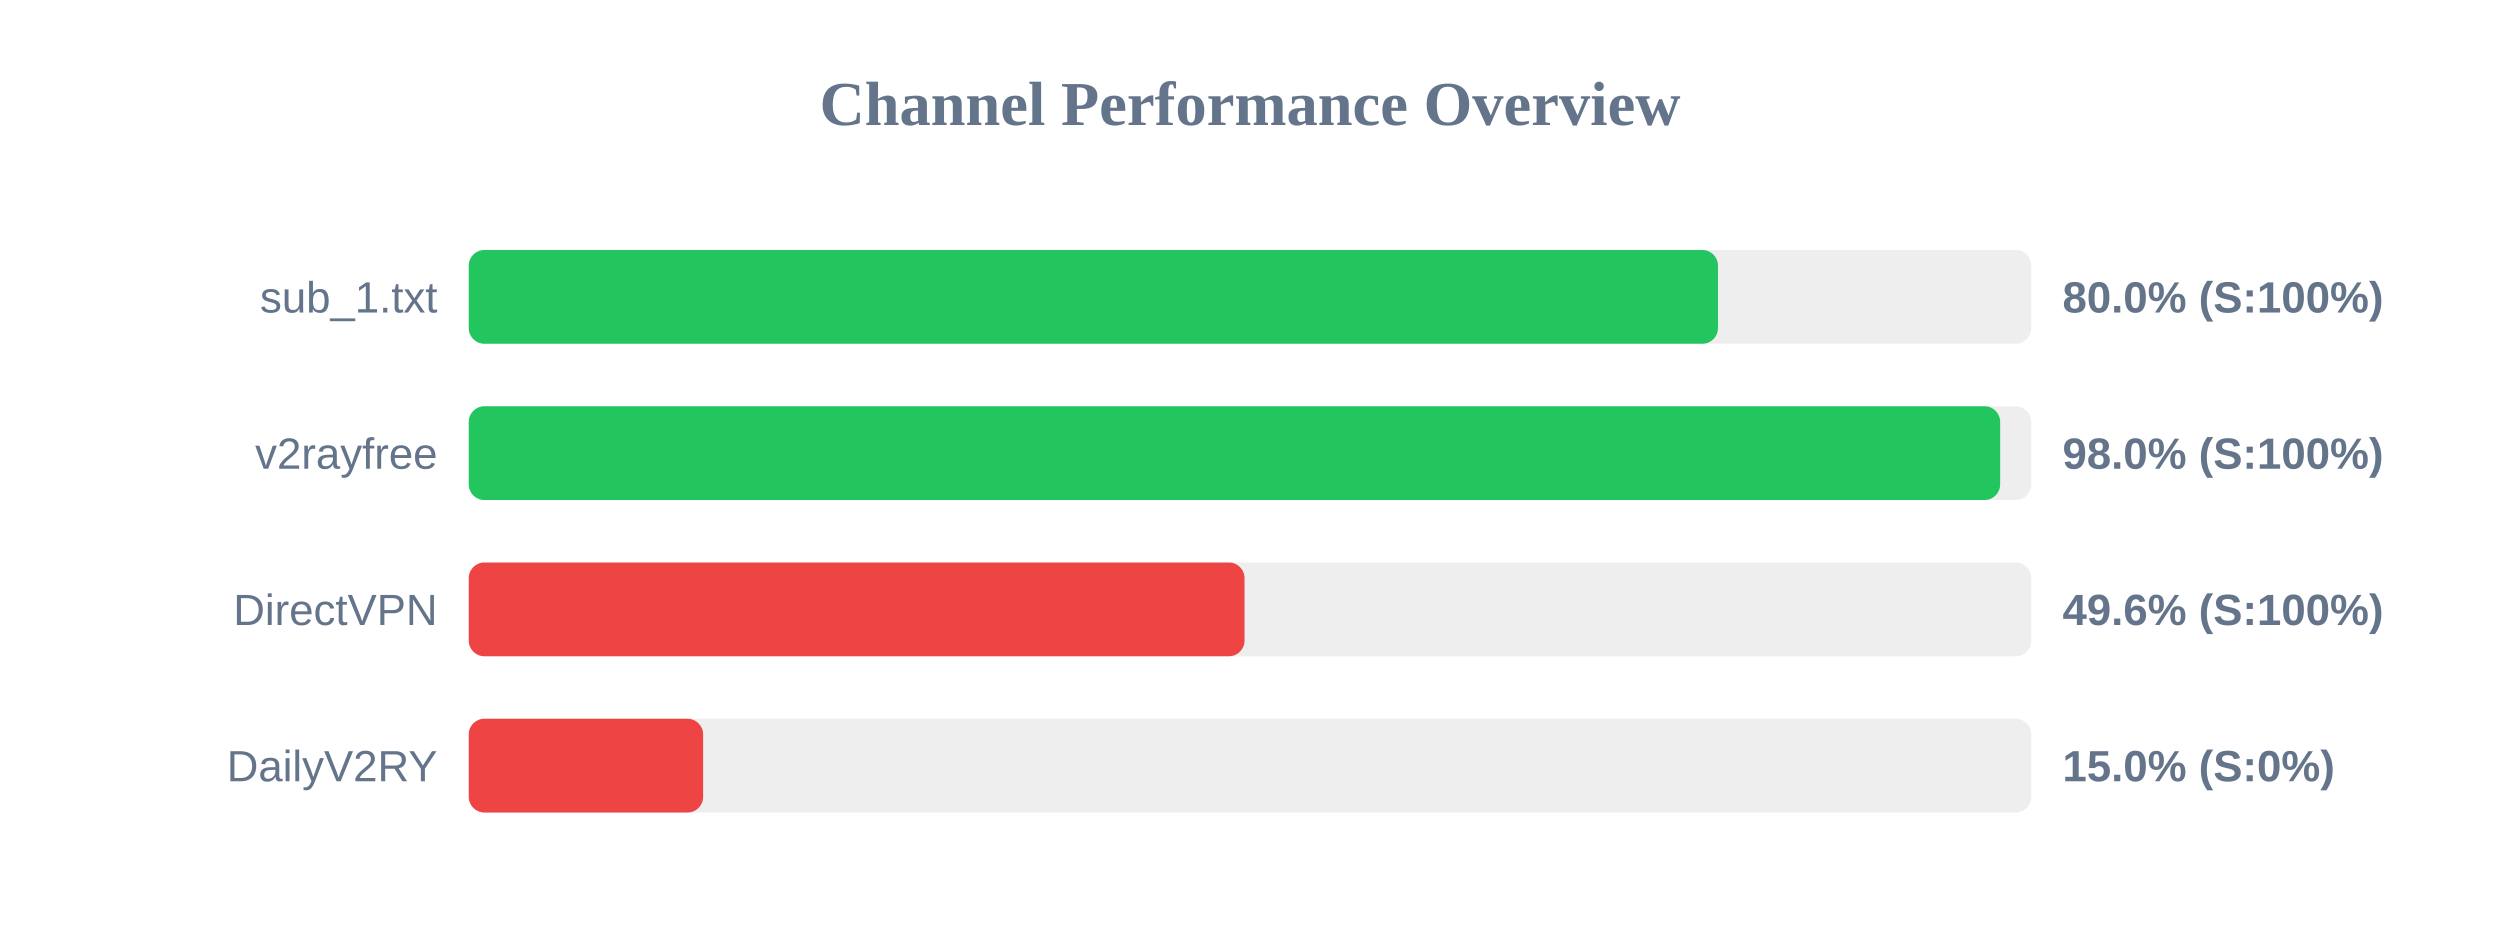
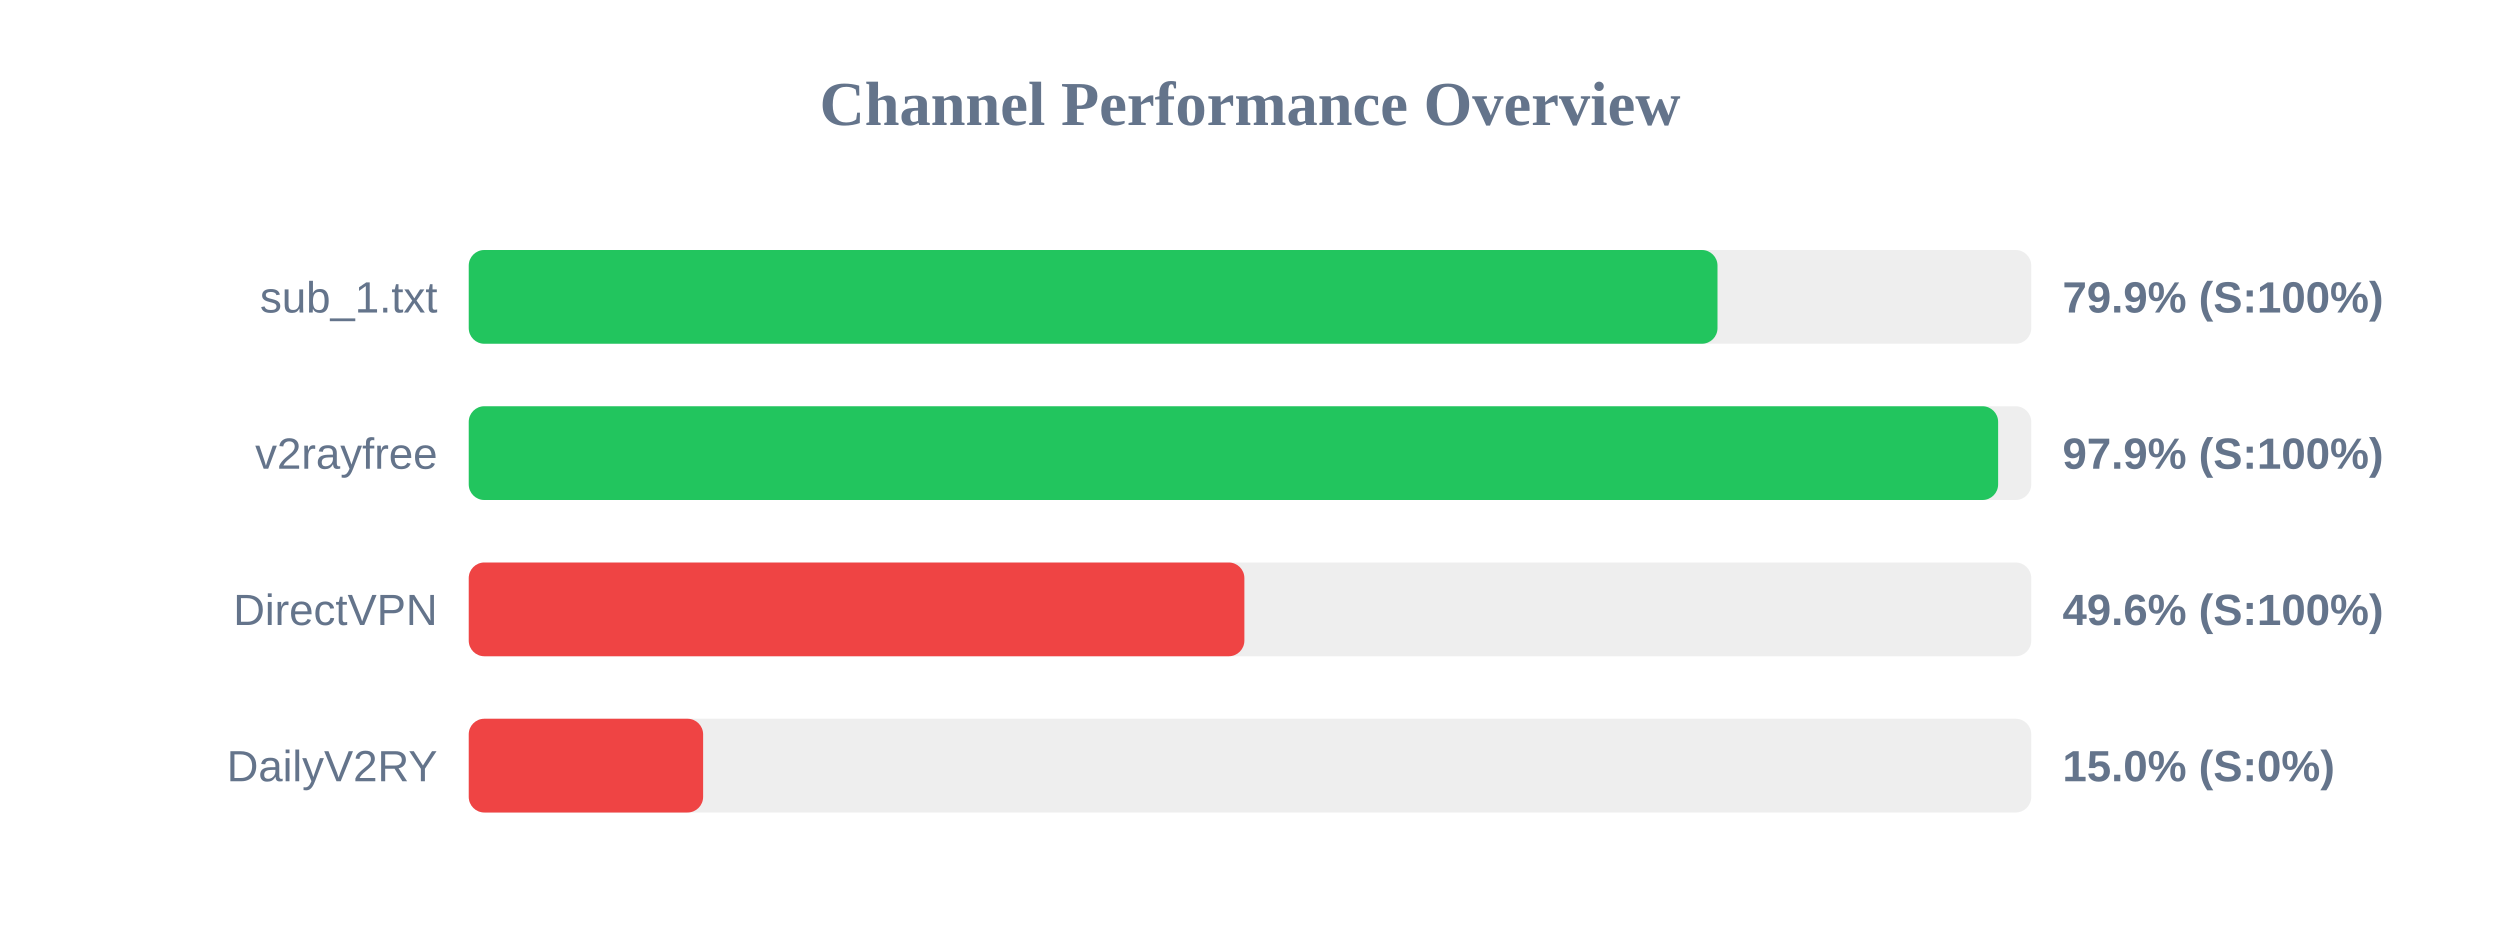
<svg xmlns="http://www.w3.org/2000/svg" width="800" height="300" version="1.1">
  <style>
        .row { font: 14px Arial; fill: #64748b; }
        .score { font: bold 14px Arial; fill: #64748b; }
    </style>
  <text x="400" y="40" text-anchor="middle" font-size="20px" font-weight="bold" fill="#64748b">Channel Performance Overview</text>
  <rect x="150" y="80" width="500" height="30" fill="#eee" rx="5" />
-   <rect x="150" y="80" width="399.75" height="30" fill="#22c55e" rx="5" />
+   <rect x="150" y="80" width="399.6" height="30" fill="#22c55e" rx="5" />
  <text x="140" y="100" text-anchor="end" class="row">sub_1.txt</text>
-   <text x="660" y="100" text-anchor="start" class="score">80.0% (S:100%)</text>
+   <text x="660" y="100" text-anchor="start" class="score">79.9% (S:100%)</text>
  <rect x="150" y="130" width="500" height="30" fill="#eee" rx="5" />
-   <rect x="150" y="130" width="490.05" height="30" fill="#22c55e" rx="5" />
+   <rect x="150" y="130" width="489.4" height="30" fill="#22c55e" rx="5" />
  <text x="140" y="150" text-anchor="end" class="row">v2rayfree</text>
-   <text x="660" y="150" text-anchor="start" class="score">98.0% (S:100%)</text>
+   <text x="660" y="150" text-anchor="start" class="score">97.9% (S:100%)</text>
  <rect x="150" y="180" width="500" height="30" fill="#eee" rx="5" />
-   <rect x="150" y="180" width="248.25" height="30" fill="#ef4444" rx="5" />
+   <rect x="150" y="180" width="248.2" height="30" fill="#ef4444" rx="5" />
  <text x="140" y="200" text-anchor="end" class="row">DirectVPN</text>
  <text x="660" y="200" text-anchor="start" class="score">49.6% (S:100%)</text>
  <rect x="150" y="230" width="500" height="30" fill="#eee" rx="5" />
  <rect x="150" y="230" width="75.0" height="30" fill="#ef4444" rx="5" />
  <text x="140" y="250" text-anchor="end" class="row">DailyV2RY</text>
  <text x="660" y="250" text-anchor="start" class="score">15.0% (S:0%)</text>
</svg>
